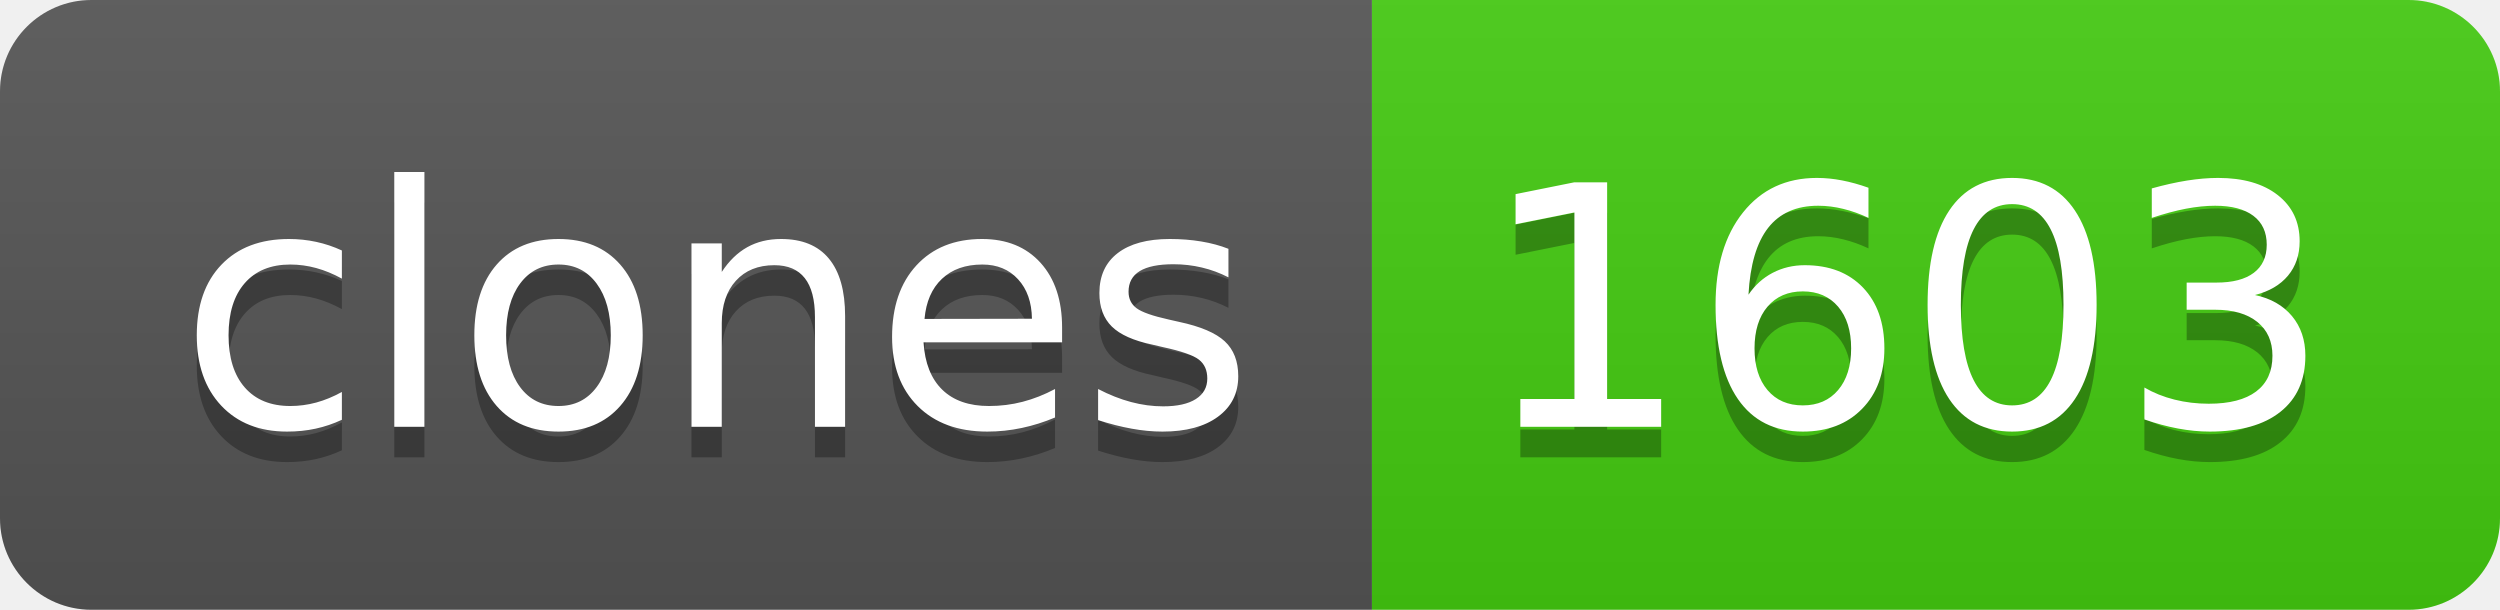
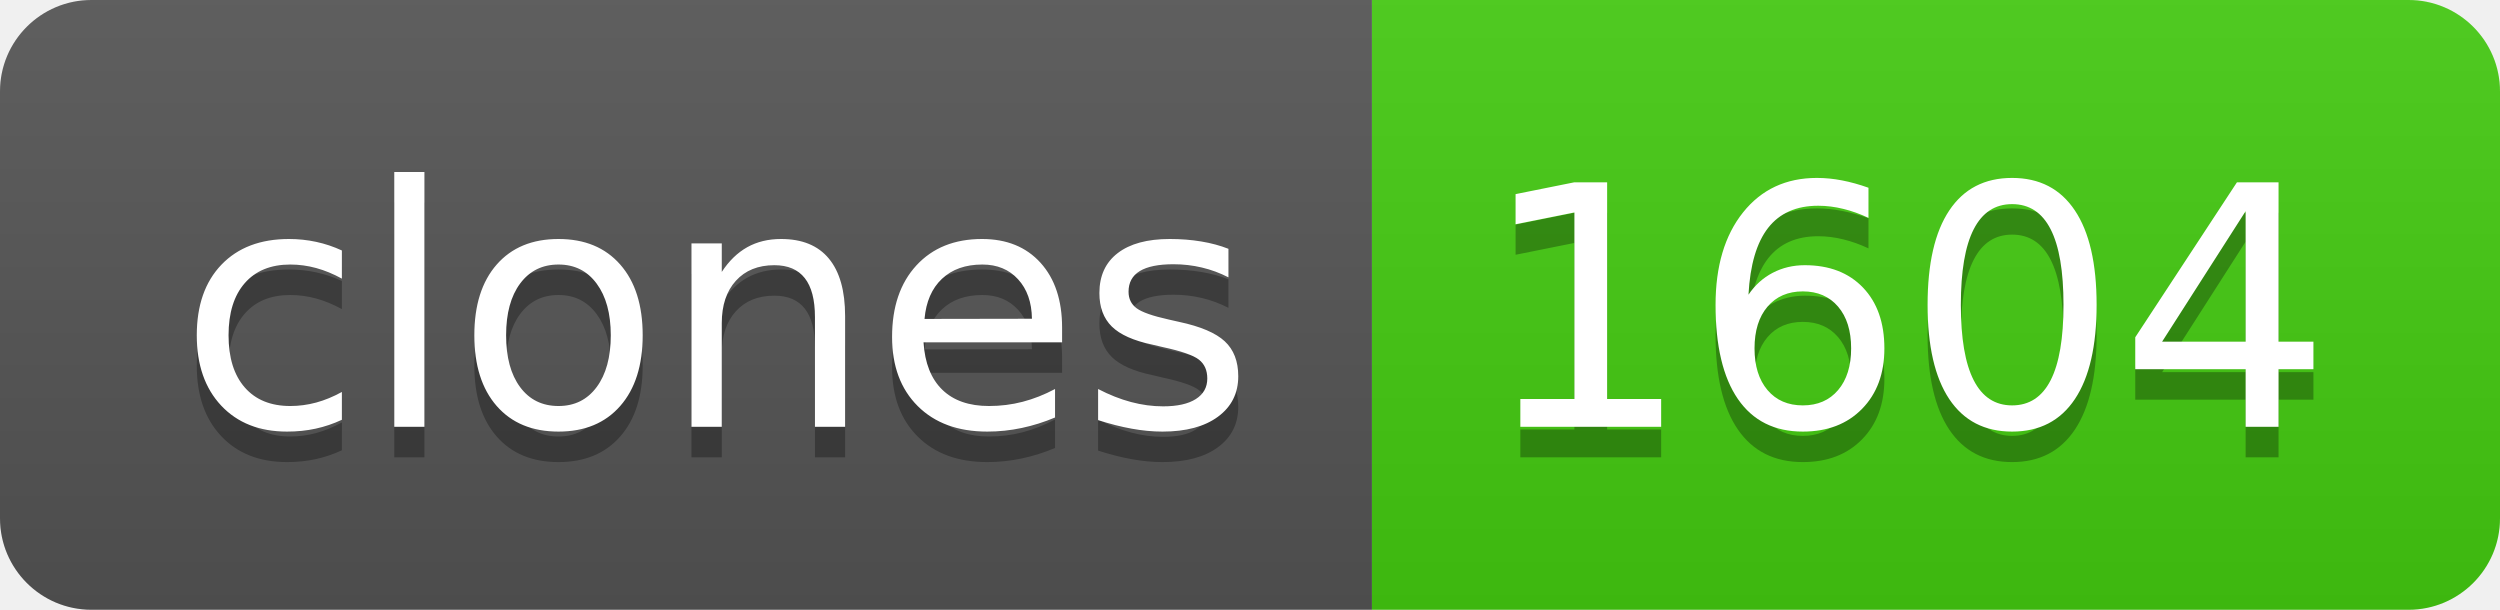
- <svg xmlns="http://www.w3.org/2000/svg" width="82" height="20" role="img" aria-label="clones: 1603">
+ <svg xmlns="http://www.w3.org/2000/svg" width="82" height="20" role="img" aria-label="clones: 1604">
  <linearGradient id="s" x2="0" y2="100%">
    <stop offset="0" stop-color="#bbb" stop-opacity=".1" />
    <stop offset="1" stop-opacity=".1" />
  </linearGradient>
  <clipPath id="r">
    <rect width="82" height="20" rx="3" fill="#fff" />
  </clipPath>
  <g clip-path="url(#r)">
    <rect width="45" height="20" fill="#555" />
    <rect x="45" width="37" height="20" fill="#4c1" />
    <rect width="82" height="20" fill="url(#s)" />
  </g>
  <g fill="#fff" text-anchor="middle" font-family="Verdana,Geneva,DejaVu Sans,sans-serif" text-rendering="geometricPrecision" font-size="110">
    <text aria-hidden="true" x="235" y="150" fill="#010101" fill-opacity=".3" transform="scale(.1)" textLength="350">clones</text>
    <text x="235" y="140" transform="scale(.1)" fill="#fff" textLength="350">clones</text>
-     <text aria-hidden="true" x="625" y="150" fill="#010101" fill-opacity=".3" transform="scale(.1)" textLength="270">1603</text>
-     <text x="625" y="140" transform="scale(.1)" fill="#fff" textLength="270">1603</text>
+     <text aria-hidden="true" x="625" y="150" fill="#010101" fill-opacity=".3" transform="scale(.1)" textLength="270">1604</text>
+     <text x="625" y="140" transform="scale(.1)" fill="#fff" textLength="270">1604</text>
  </g>
</svg>
